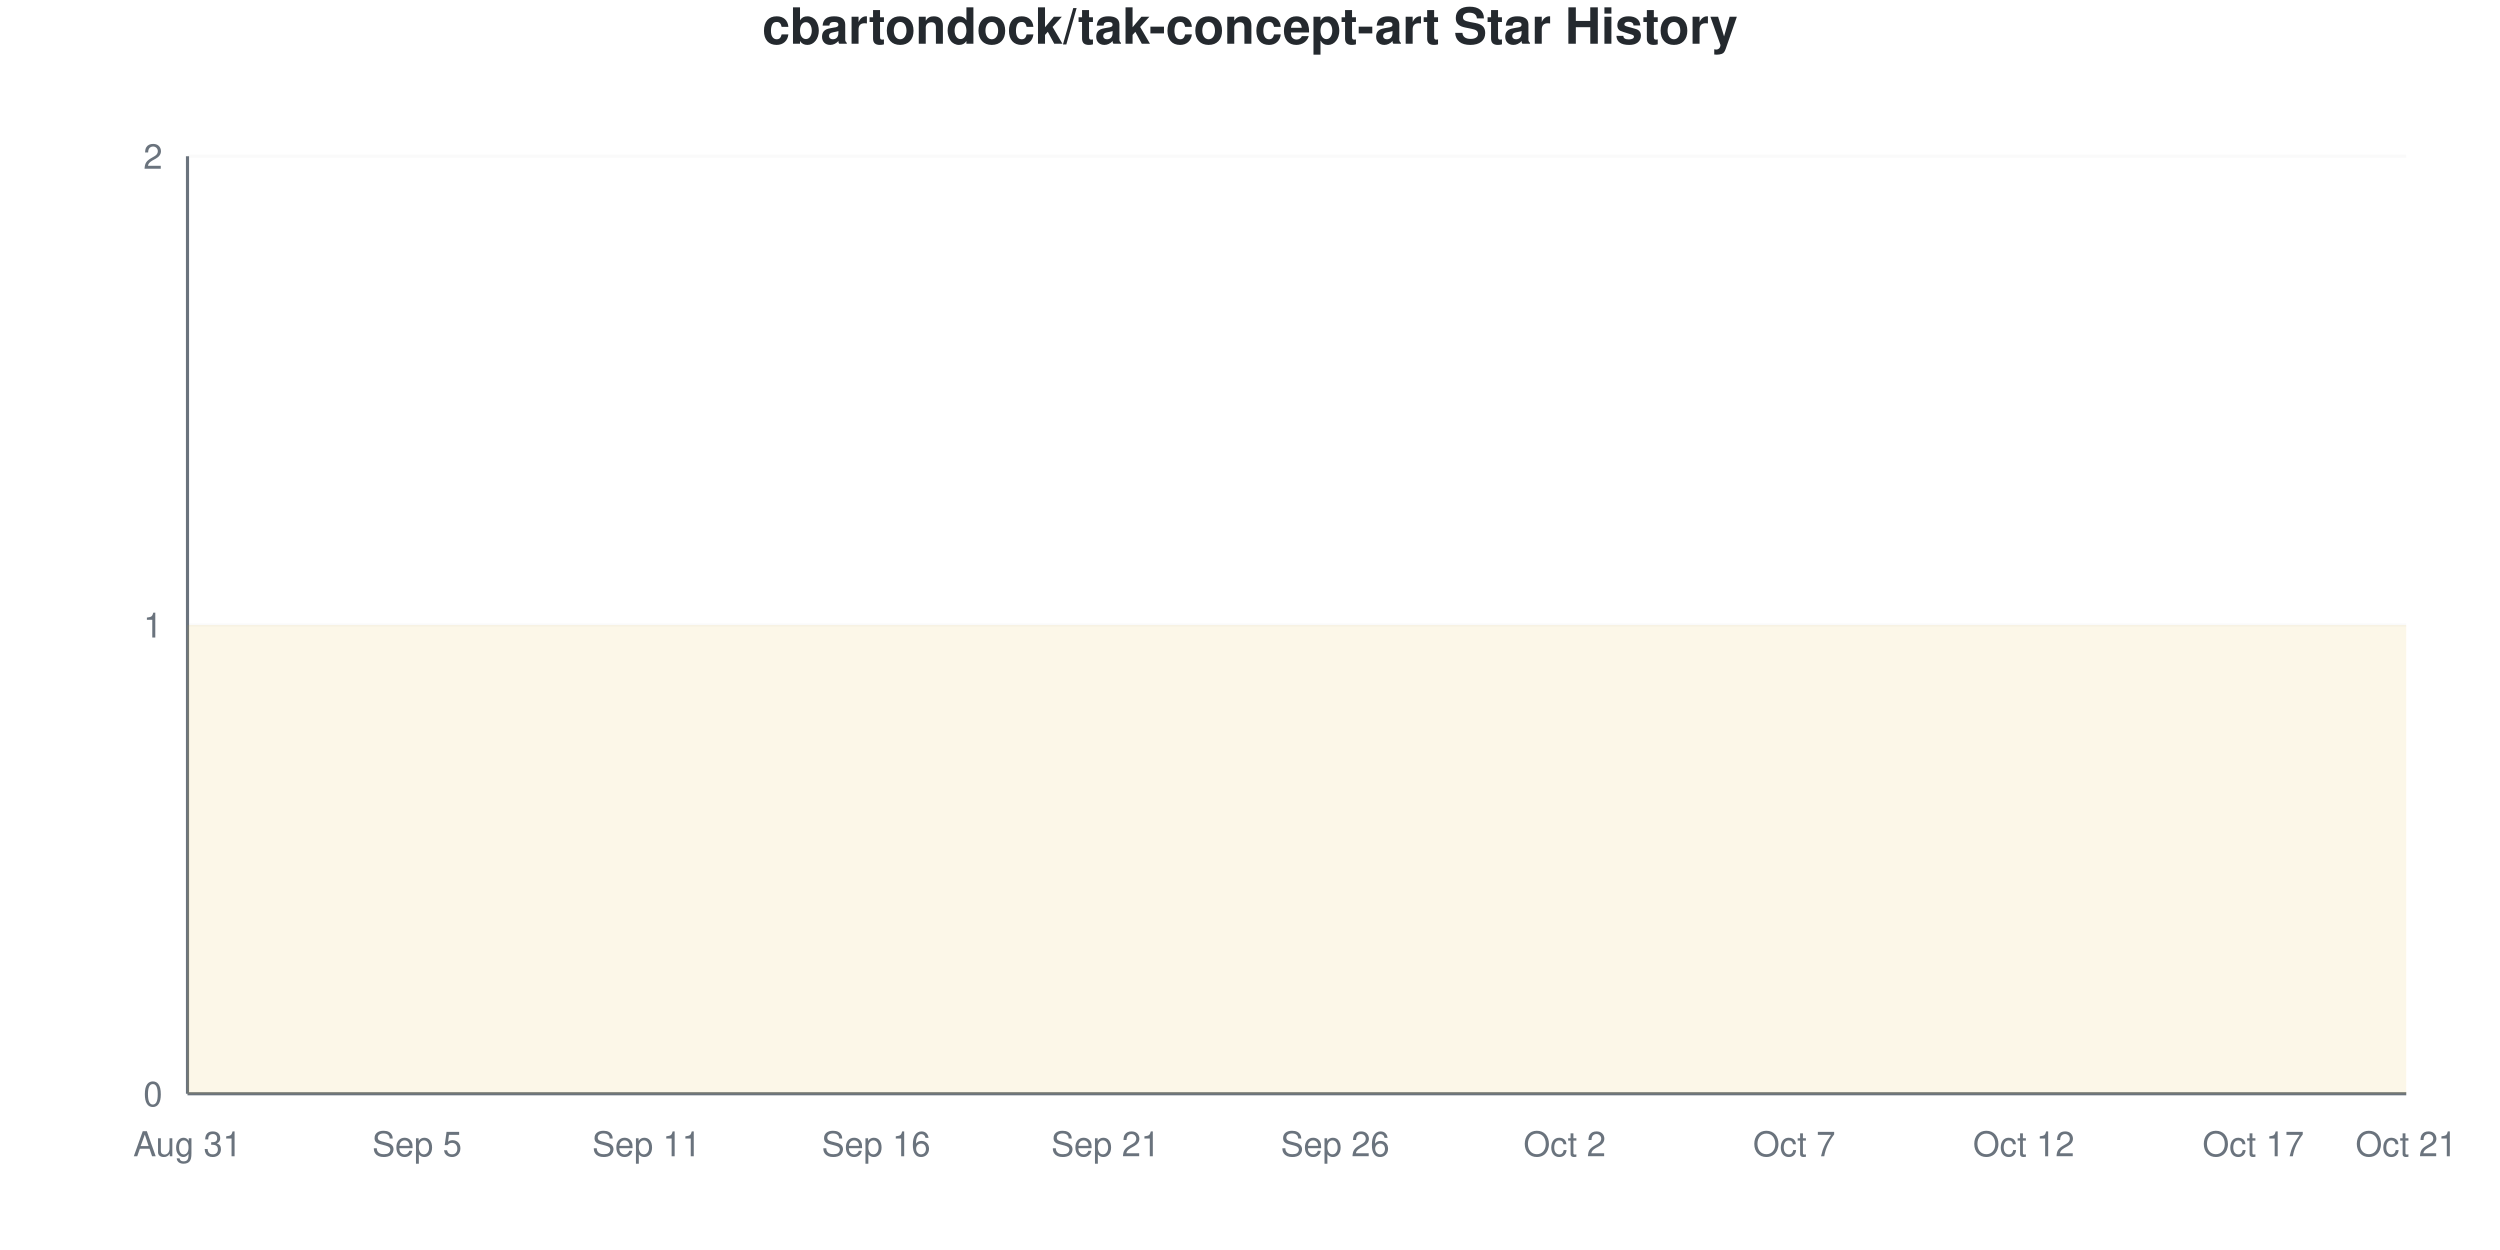
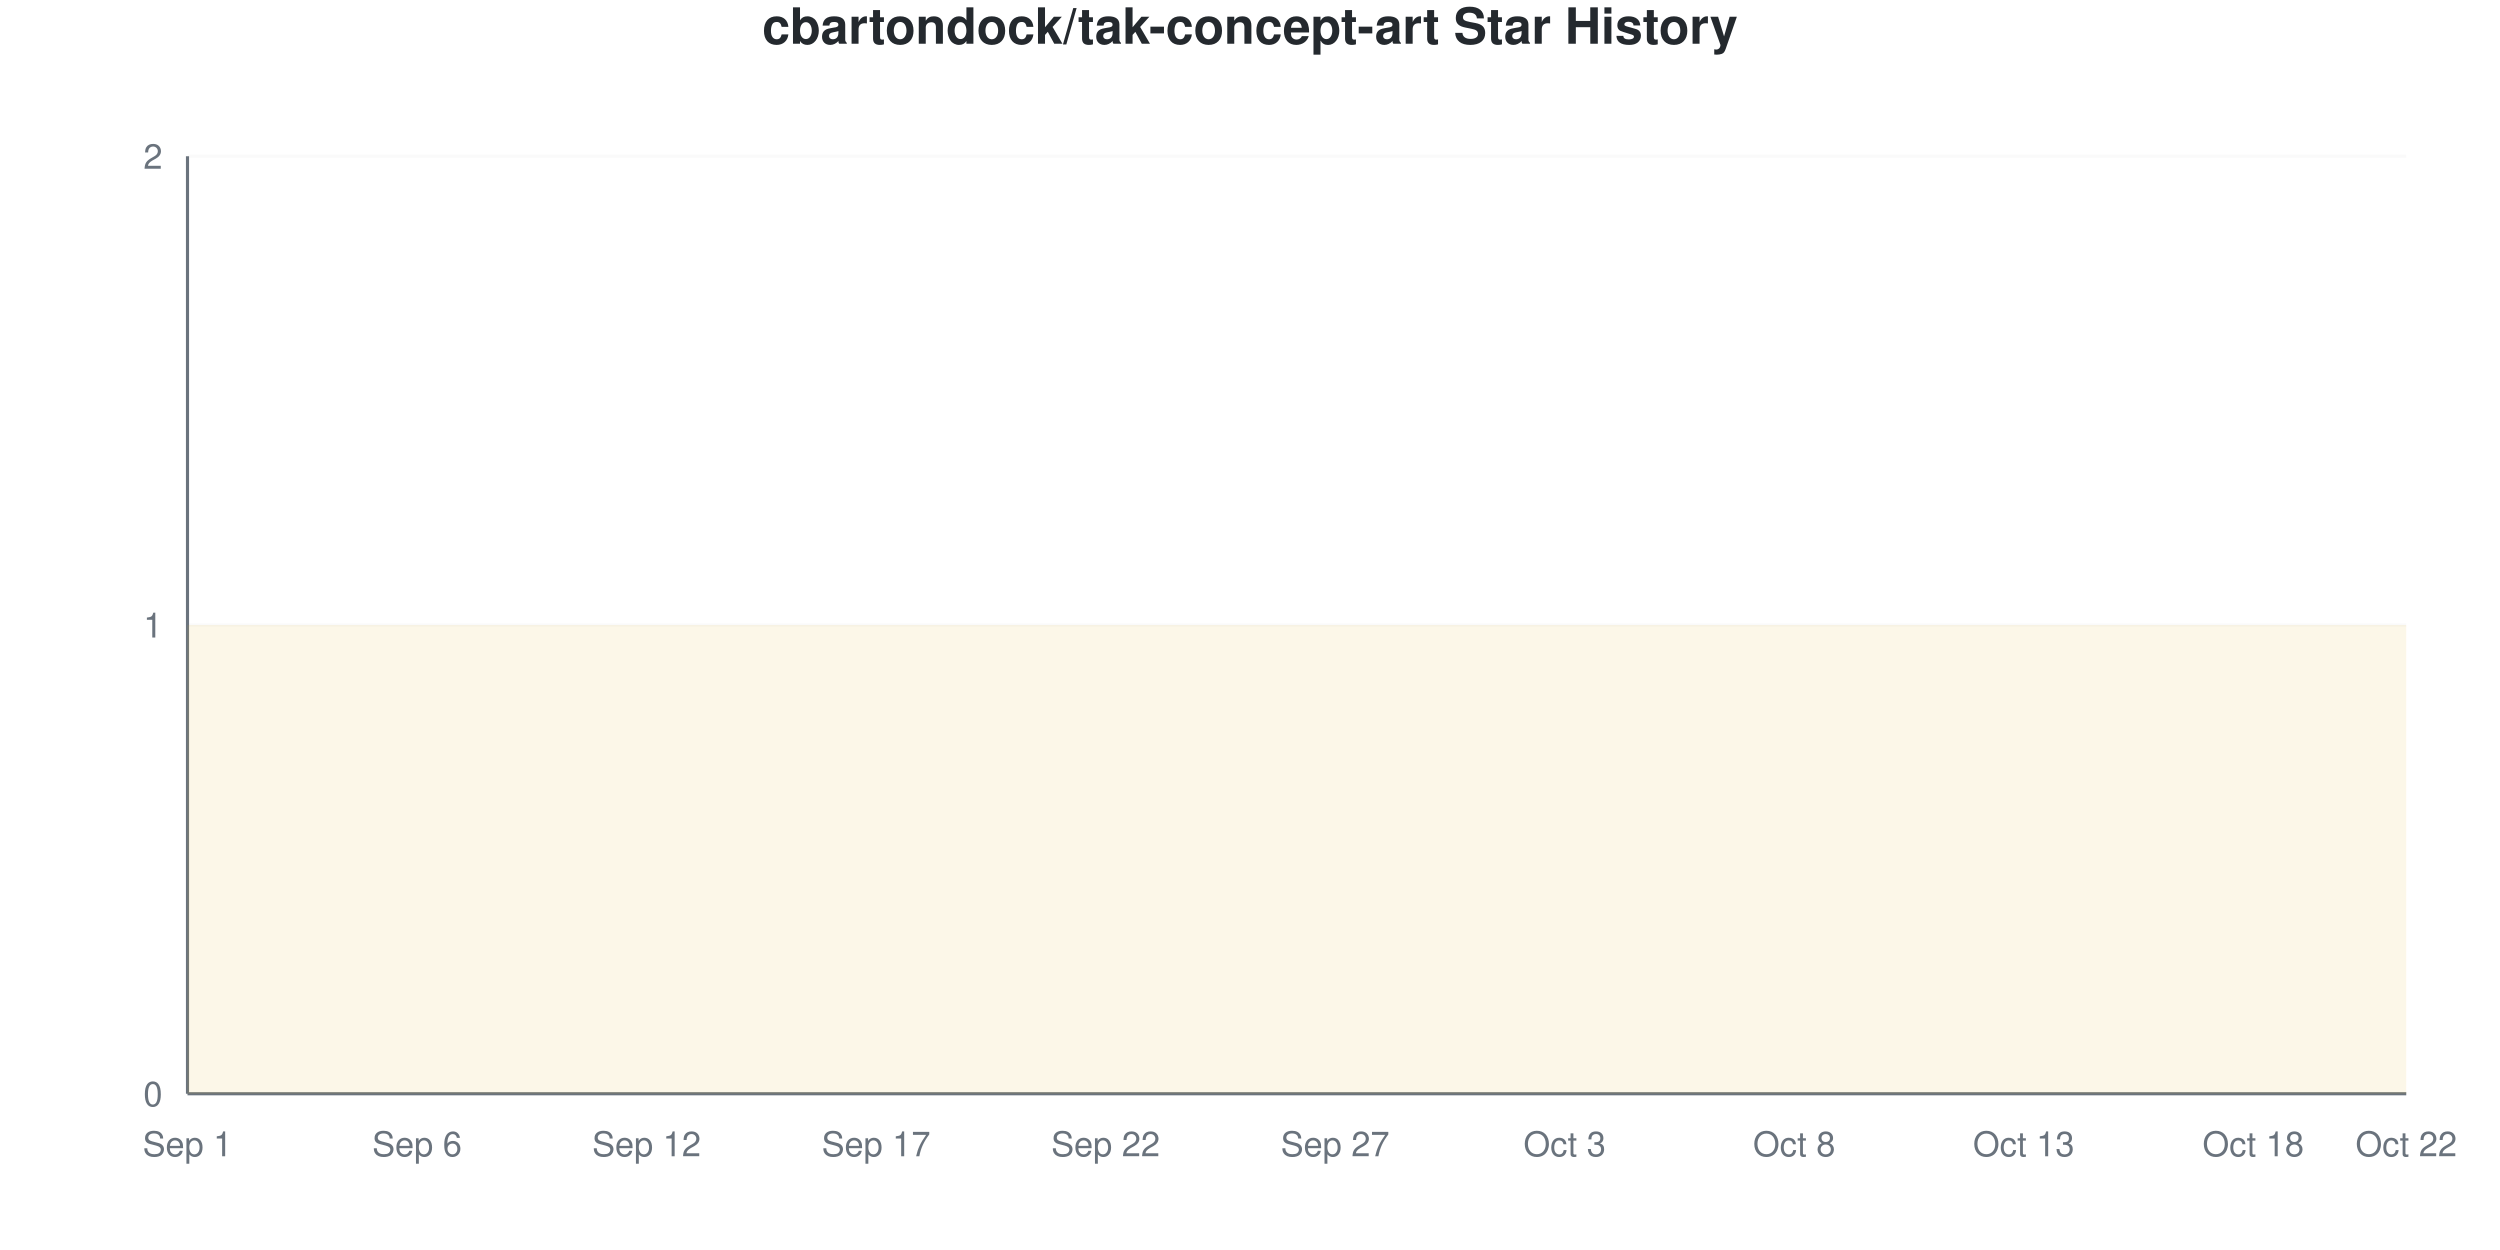
<svg xmlns="http://www.w3.org/2000/svg" viewBox="0 0 800 400" width="800" height="400">
  <style>
    @keyframes drawLine {
      to { stroke-dashoffset: 0; }
    }
    @keyframes fadeInPoint {
      from { opacity: 0; }
      to { opacity: 1; }
    }
    .data-line-0 {
      stroke-dasharray: 1290;
      stroke-dashoffset: 1290;
      animation: drawLine 2s ease-out forwards;
    }
    .data-point {
      opacity: 0;
      animation: fadeInPoint 0.5s ease-out forwards;
    }
    .chart-bg { fill: #fff; }
    .chart-text { fill: #24292e; }
    .chart-muted { fill: #6a737d; }
    .chart-grid { stroke: #eee; }
    .chart-axis { stroke: #6a737d; }
    @media (prefers-color-scheme: dark) {
      .chart-bg { fill: #0d1117; }
      .chart-text { fill: #e6edf3; }
      .chart-muted { fill: #8b949e; }
      .chart-grid { stroke: #21262d; }
      .chart-axis { stroke: #8b949e; }
    }
  </style>
  <rect width="800" height="400" class="chart-bg" />
  <text x="400" y="14" text-anchor="middle" class="chart-text" font-size="16" font-weight="bold" font-family="-apple-system, BlinkMacSystemFont, 'Segoe UI', Helvetica, Arial, sans-serif">cbartondock/tak-concept-art Star History</text>
  <g class="grid">
    <line x1="60" y1="350" x2="770" y2="350" class="chart-grid" stroke-opacity="0.3" />
    <text x="52" y="354" text-anchor="end" class="chart-muted" font-size="11" font-family="-apple-system, BlinkMacSystemFont, 'Segoe UI', Helvetica, Arial, sans-serif">0</text>
    <line x1="60" y1="200" x2="770" y2="200" class="chart-grid" stroke-opacity="0.3" />
    <text x="52" y="204" text-anchor="end" class="chart-muted" font-size="11" font-family="-apple-system, BlinkMacSystemFont, 'Segoe UI', Helvetica, Arial, sans-serif">1</text>
    <line x1="60" y1="50" x2="770" y2="50" class="chart-grid" stroke-opacity="0.3" />
    <text x="52" y="54" text-anchor="end" class="chart-muted" font-size="11" font-family="-apple-system, BlinkMacSystemFont, 'Segoe UI', Helvetica, Arial, sans-serif">2</text>
  </g>
  <g class="milestones">
    
  </g>
  <g class="x-axis">
-     <text x="60" y="370" text-anchor="middle" class="chart-muted" font-size="11" font-family="-apple-system, BlinkMacSystemFont, 'Segoe UI', Helvetica, Arial, sans-serif">Aug 31</text>
-     <text x="133.448" y="370" text-anchor="middle" class="chart-muted" font-size="11" font-family="-apple-system, BlinkMacSystemFont, 'Segoe UI', Helvetica, Arial, sans-serif">Sep 5</text>
-     <text x="206.897" y="370" text-anchor="middle" class="chart-muted" font-size="11" font-family="-apple-system, BlinkMacSystemFont, 'Segoe UI', Helvetica, Arial, sans-serif">Sep 11</text>
-     <text x="280.345" y="370" text-anchor="middle" class="chart-muted" font-size="11" font-family="-apple-system, BlinkMacSystemFont, 'Segoe UI', Helvetica, Arial, sans-serif">Sep 16</text>
-     <text x="353.793" y="370" text-anchor="middle" class="chart-muted" font-size="11" font-family="-apple-system, BlinkMacSystemFont, 'Segoe UI', Helvetica, Arial, sans-serif">Sep 21</text>
-     <text x="427.241" y="370" text-anchor="middle" class="chart-muted" font-size="11" font-family="-apple-system, BlinkMacSystemFont, 'Segoe UI', Helvetica, Arial, sans-serif">Sep 26</text>
-     <text x="500.69" y="370" text-anchor="middle" class="chart-muted" font-size="11" font-family="-apple-system, BlinkMacSystemFont, 'Segoe UI', Helvetica, Arial, sans-serif">Oct 2</text>
-     <text x="574.138" y="370" text-anchor="middle" class="chart-muted" font-size="11" font-family="-apple-system, BlinkMacSystemFont, 'Segoe UI', Helvetica, Arial, sans-serif">Oct 7</text>
-     <text x="647.586" y="370" text-anchor="middle" class="chart-muted" font-size="11" font-family="-apple-system, BlinkMacSystemFont, 'Segoe UI', Helvetica, Arial, sans-serif">Oct 12</text>
-     <text x="721.034" y="370" text-anchor="middle" class="chart-muted" font-size="11" font-family="-apple-system, BlinkMacSystemFont, 'Segoe UI', Helvetica, Arial, sans-serif">Oct 17</text>
-     <text x="770" y="370" text-anchor="middle" class="chart-muted" font-size="11" font-family="-apple-system, BlinkMacSystemFont, 'Segoe UI', Helvetica, Arial, sans-serif">Oct 21</text>
+     <text x="60" y="370" text-anchor="middle" class="chart-muted" font-size="11" font-family="-apple-system, BlinkMacSystemFont, 'Segoe UI', Helvetica, Arial, sans-serif">Sep 1</text>
+     <text x="133.448" y="370" text-anchor="middle" class="chart-muted" font-size="11" font-family="-apple-system, BlinkMacSystemFont, 'Segoe UI', Helvetica, Arial, sans-serif">Sep 6</text>
+     <text x="206.897" y="370" text-anchor="middle" class="chart-muted" font-size="11" font-family="-apple-system, BlinkMacSystemFont, 'Segoe UI', Helvetica, Arial, sans-serif">Sep 12</text>
+     <text x="280.345" y="370" text-anchor="middle" class="chart-muted" font-size="11" font-family="-apple-system, BlinkMacSystemFont, 'Segoe UI', Helvetica, Arial, sans-serif">Sep 17</text>
+     <text x="353.793" y="370" text-anchor="middle" class="chart-muted" font-size="11" font-family="-apple-system, BlinkMacSystemFont, 'Segoe UI', Helvetica, Arial, sans-serif">Sep 22</text>
+     <text x="427.241" y="370" text-anchor="middle" class="chart-muted" font-size="11" font-family="-apple-system, BlinkMacSystemFont, 'Segoe UI', Helvetica, Arial, sans-serif">Sep 27</text>
+     <text x="500.69" y="370" text-anchor="middle" class="chart-muted" font-size="11" font-family="-apple-system, BlinkMacSystemFont, 'Segoe UI', Helvetica, Arial, sans-serif">Oct 3</text>
+     <text x="574.138" y="370" text-anchor="middle" class="chart-muted" font-size="11" font-family="-apple-system, BlinkMacSystemFont, 'Segoe UI', Helvetica, Arial, sans-serif">Oct 8</text>
+     <text x="647.586" y="370" text-anchor="middle" class="chart-muted" font-size="11" font-family="-apple-system, BlinkMacSystemFont, 'Segoe UI', Helvetica, Arial, sans-serif">Oct 13</text>
+     <text x="721.034" y="370" text-anchor="middle" class="chart-muted" font-size="11" font-family="-apple-system, BlinkMacSystemFont, 'Segoe UI', Helvetica, Arial, sans-serif">Oct 18</text>
+     <text x="770" y="370" text-anchor="middle" class="chart-muted" font-size="11" font-family="-apple-system, BlinkMacSystemFont, 'Segoe UI', Helvetica, Arial, sans-serif">Oct 22</text>
  </g>
  <line x1="60" y1="50" x2="60" y2="350" class="chart-axis" stroke-width="1" />
  <line x1="60" y1="350" x2="770" y2="350" class="chart-axis" stroke-width="1" />
  <path d="M60,350 L60,200 C68.161,200 76.322,200 84.483,200 C92.644,200 100.805,200 108.966,200 C117.126,200 125.287,200 133.448,200 C141.609,200 149.77,200 157.931,200 C166.092,200 174.253,200 182.414,200 C190.575,200 198.736,200 206.897,200 C215.057,200 223.218,200 231.379,200 C239.54,200 247.701,200 255.862,200 C264.023,200 272.184,200 280.345,200 C288.506,200 296.667,200 304.828,200 C312.989,200 321.149,200 329.31,200 C337.471,200 345.632,200 353.793,200 C361.954,200 370.115,200 378.276,200 C386.437,200 394.598,200 402.759,200 C410.92,200 419.08,200 427.241,200 C435.402,200 443.563,200 451.724,200 C459.885,200 468.046,200 476.207,200 C484.368,200 492.529,200 500.69,200 C508.851,200 517.011,200 525.172,200 C533.333,200 541.494,200 549.655,200 C557.816,200 565.977,200 574.138,200 C582.299,200 590.46,200 598.621,200 C606.782,200 614.943,200 623.103,200 C631.264,200 639.425,200 647.586,200 C655.747,200 663.908,200 672.069,200 C680.23,200 688.391,200 696.552,200 C704.713,200 712.874,200 721.034,200 C729.195,200 737.356,200 745.517,200 C753.678,200 761.839,200 770,200 L770,350 L60,350 Z" fill="#dfb317" fill-opacity="0.1" />
  <path d="M60,350 L60,200 C68.161,200 76.322,200 84.483,200 C92.644,200 100.805,200 108.966,200 C117.126,200 125.287,200 133.448,200 C141.609,200 149.77,200 157.931,200 C166.092,200 174.253,200 182.414,200 C190.575,200 198.736,200 206.897,200 C215.057,200 223.218,200 231.379,200 C239.54,200 247.701,200 255.862,200 C264.023,200 272.184,200 280.345,200 C288.506,200 296.667,200 304.828,200 C312.989,200 321.149,200 329.31,200 C337.471,200 345.632,200 353.793,200 C361.954,200 370.115,200 378.276,200 C386.437,200 394.598,200 402.759,200 C410.92,200 419.08,200 427.241,200 C435.402,200 443.563,200 451.724,200 C459.885,200 468.046,200 476.207,200 C484.368,200 492.529,200 500.69,200 C508.851,200 517.011,200 525.172,200 C533.333,200 541.494,200 549.655,200 C557.816,200 565.977,200 574.138,200 C582.299,200 590.46,200 598.621,200 C606.782,200 614.943,200 623.103,200 C631.264,200 639.425,200 647.586,200 C655.747,200 663.908,200 672.069,200 C680.23,200 688.391,200 696.552,200 C704.713,200 712.874,200 721.034,200 C729.195,200 737.356,200 745.517,200 C753.678,200 761.839,200 770,200" fill="none" stroke="#dfb317" stroke-width="2.5" class="data-line-0" />
  <g class="points">
    <circle cx="60" cy="200" r="4" fill="#dfb317" class="data-point" style="animation-delay: 1.50s" />
    <circle cx="84.483" cy="200" r="4" fill="#dfb317" class="data-point" style="animation-delay: 1.55s" />
    <circle cx="108.966" cy="200" r="4" fill="#dfb317" class="data-point" style="animation-delay: 1.60s" />
    <circle cx="133.448" cy="200" r="4" fill="#dfb317" class="data-point" style="animation-delay: 1.65s" />
    <circle cx="157.931" cy="200" r="4" fill="#dfb317" class="data-point" style="animation-delay: 1.70s" />
    <circle cx="182.414" cy="200" r="4" fill="#dfb317" class="data-point" style="animation-delay: 1.75s" />
    <circle cx="206.897" cy="200" r="4" fill="#dfb317" class="data-point" style="animation-delay: 1.80s" />
    <circle cx="231.379" cy="200" r="4" fill="#dfb317" class="data-point" style="animation-delay: 1.85s" />
    <circle cx="255.862" cy="200" r="4" fill="#dfb317" class="data-point" style="animation-delay: 1.90s" />
    <circle cx="280.345" cy="200" r="4" fill="#dfb317" class="data-point" style="animation-delay: 1.95s" />
    <circle cx="304.828" cy="200" r="4" fill="#dfb317" class="data-point" style="animation-delay: 2.00s" />
    <circle cx="329.31" cy="200" r="4" fill="#dfb317" class="data-point" style="animation-delay: 2.05s" />
    <circle cx="353.793" cy="200" r="4" fill="#dfb317" class="data-point" style="animation-delay: 2.10s" />
    <circle cx="378.276" cy="200" r="4" fill="#dfb317" class="data-point" style="animation-delay: 2.15s" />
    <circle cx="402.759" cy="200" r="4" fill="#dfb317" class="data-point" style="animation-delay: 2.20s" />
    <circle cx="427.241" cy="200" r="4" fill="#dfb317" class="data-point" style="animation-delay: 2.25s" />
    <circle cx="451.724" cy="200" r="4" fill="#dfb317" class="data-point" style="animation-delay: 2.30s" />
    <circle cx="476.207" cy="200" r="4" fill="#dfb317" class="data-point" style="animation-delay: 2.35s" />
    <circle cx="500.69" cy="200" r="4" fill="#dfb317" class="data-point" style="animation-delay: 2.40s" />
    <circle cx="525.172" cy="200" r="4" fill="#dfb317" class="data-point" style="animation-delay: 2.45s" />
    <circle cx="549.655" cy="200" r="4" fill="#dfb317" class="data-point" style="animation-delay: 2.50s" />
    <circle cx="574.138" cy="200" r="4" fill="#dfb317" class="data-point" style="animation-delay: 2.55s" />
    <circle cx="598.621" cy="200" r="4" fill="#dfb317" class="data-point" style="animation-delay: 2.60s" />
    <circle cx="623.103" cy="200" r="4" fill="#dfb317" class="data-point" style="animation-delay: 2.65s" />
    <circle cx="647.586" cy="200" r="4" fill="#dfb317" class="data-point" style="animation-delay: 2.70s" />
    <circle cx="672.069" cy="200" r="4" fill="#dfb317" class="data-point" style="animation-delay: 2.75s" />
    <circle cx="696.552" cy="200" r="4" fill="#dfb317" class="data-point" style="animation-delay: 2.80s" />
    <circle cx="721.034" cy="200" r="4" fill="#dfb317" class="data-point" style="animation-delay: 2.85s" />
    <circle cx="745.517" cy="200" r="4" fill="#dfb317" class="data-point" style="animation-delay: 2.90s" />
    <circle cx="770" cy="200" r="4" fill="#dfb317" class="data-point" style="animation-delay: 2.95s" />
  </g>
</svg>
